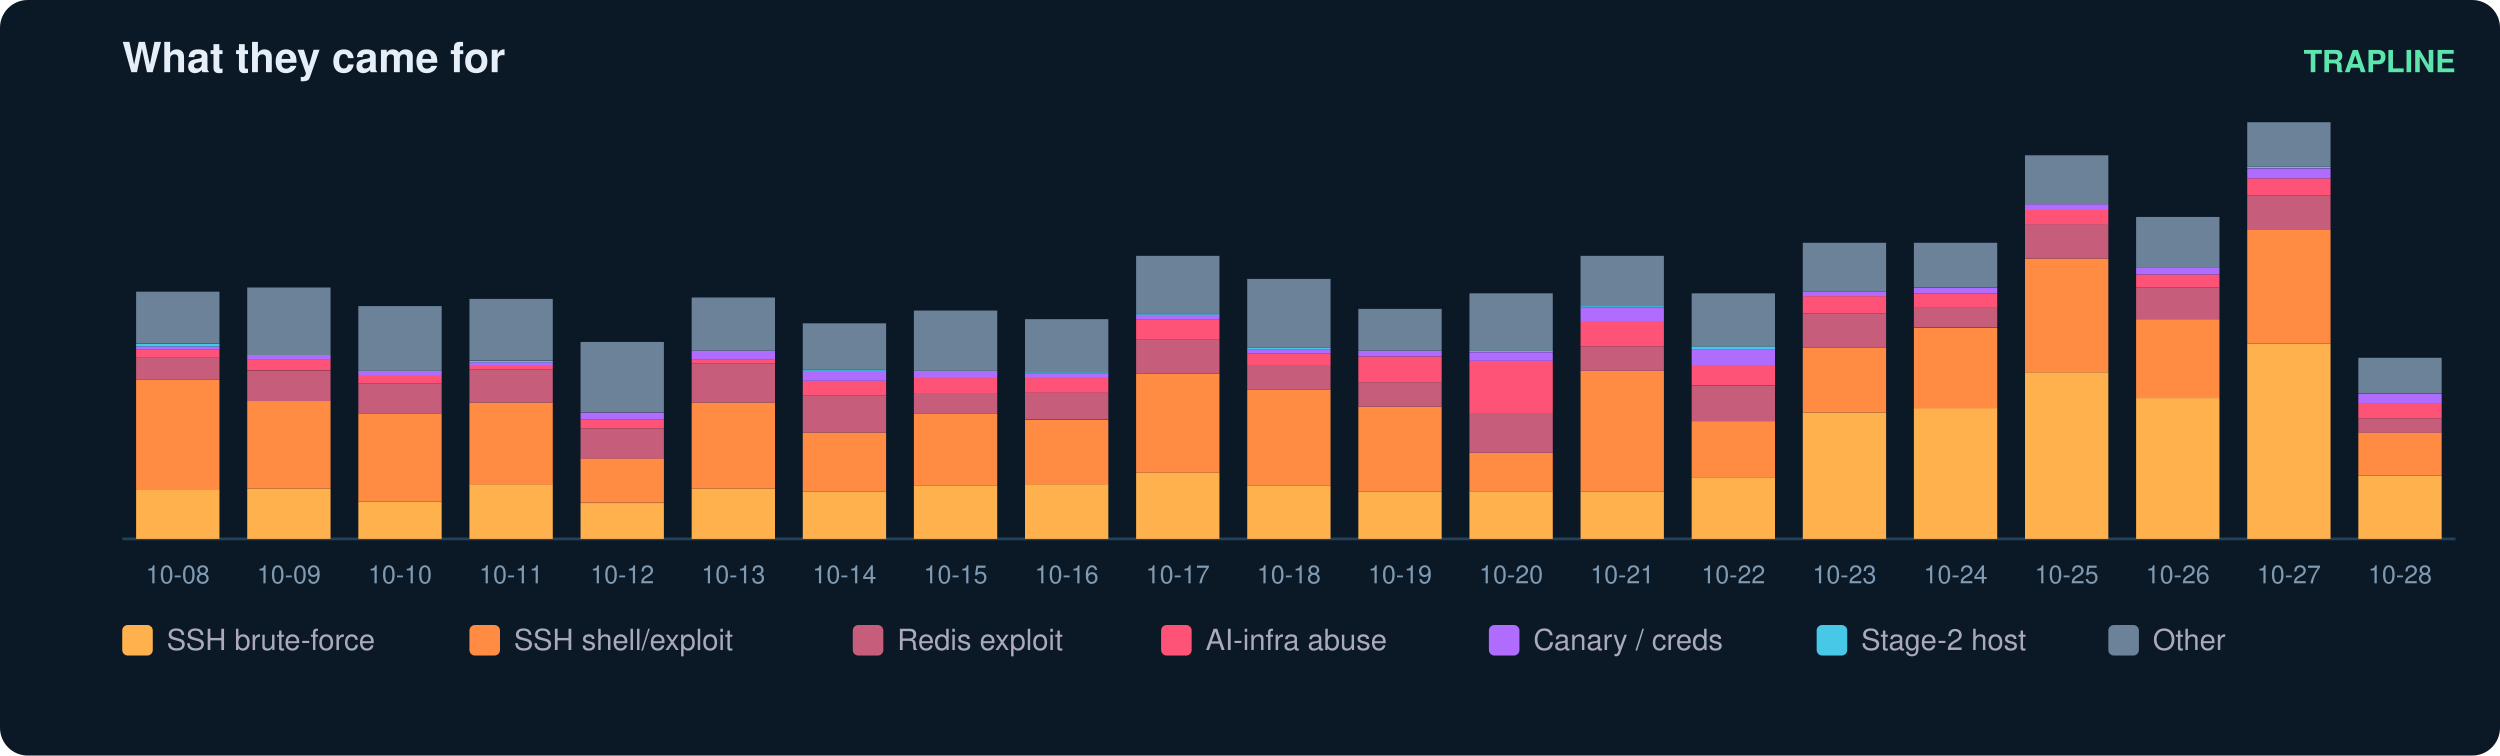
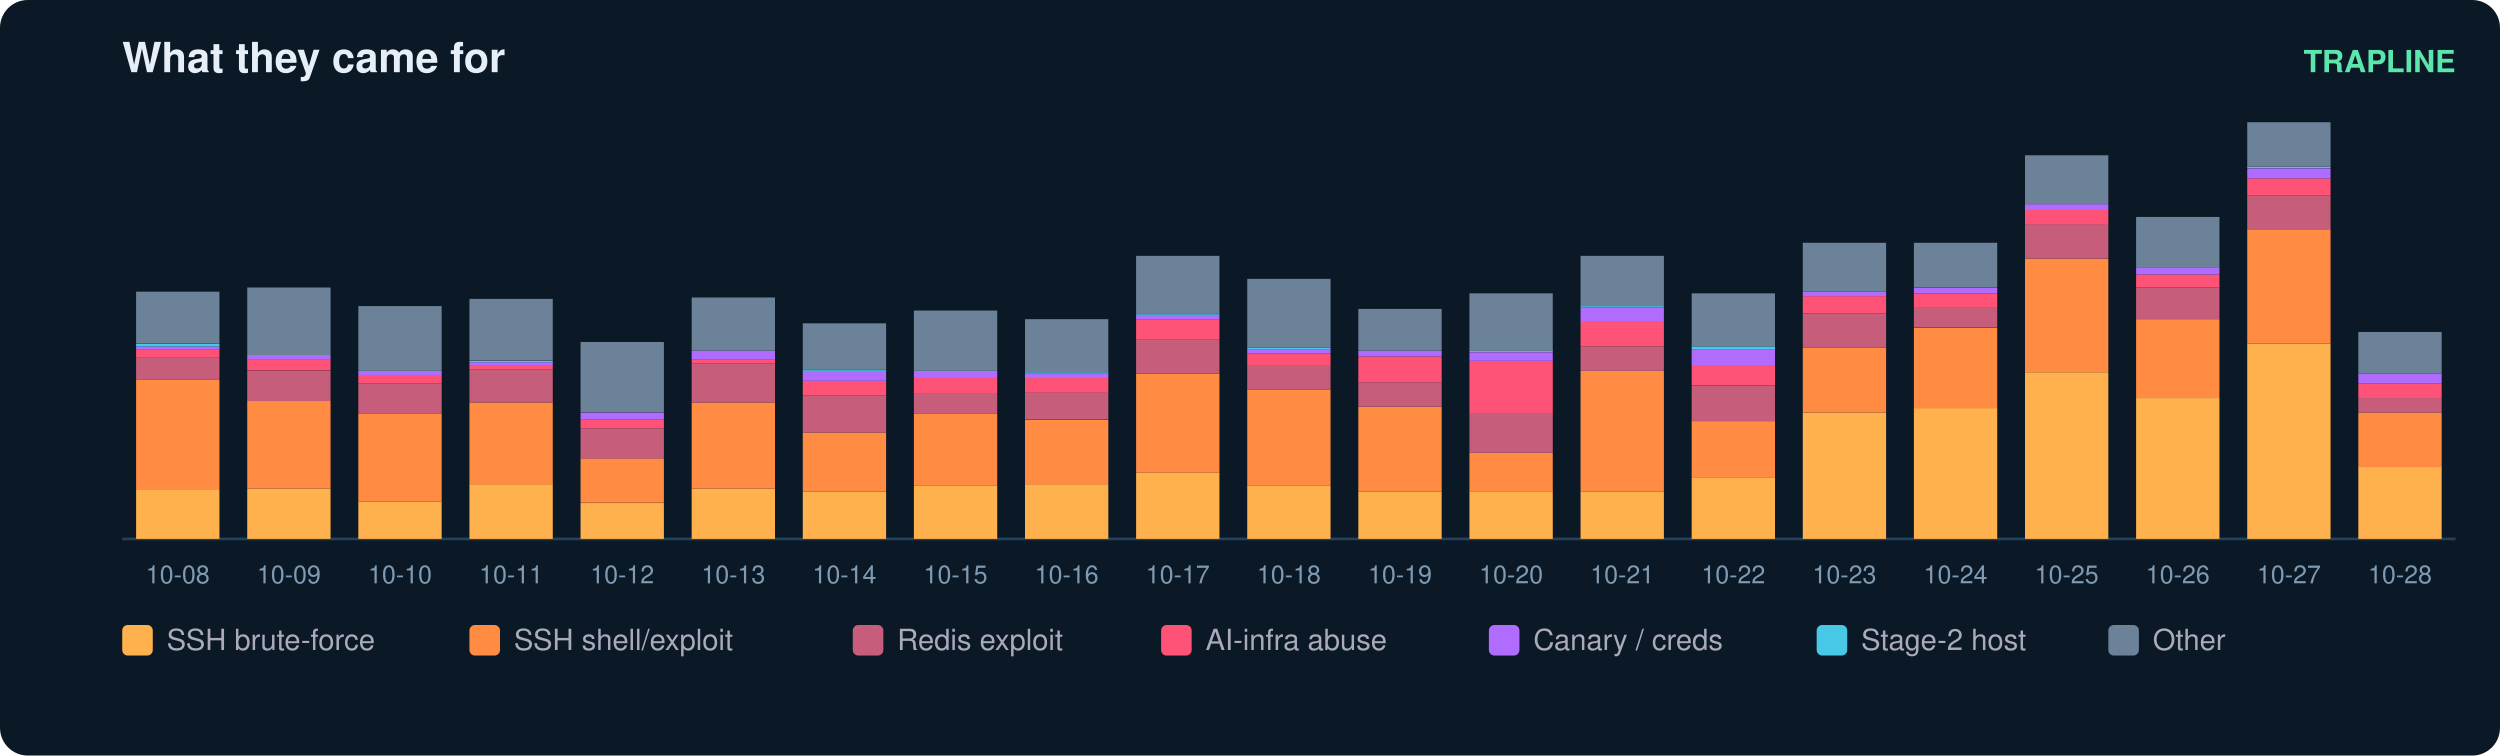
<svg xmlns="http://www.w3.org/2000/svg" width="900" height="272" viewBox="0 0 900 272" font-family="ui-sans-serif,Segoe UI,Helvetica,Arial">
  <rect width="900" height="272" rx="10" fill="#0b1826" />
  <text x="44" y="26" fill="#e6eff7" font-size="15" font-weight="700">What they came for</text>
  <text x="884" y="26" fill="#5ce6ad" font-size="11" text-anchor="end" font-weight="600">TRAPLINE</text>
  <line x1="44" y1="194" x2="884" y2="194" stroke="#22415a" />
  <rect x="49" y="176.4" width="30" height="17.6" fill="#ffb14e" />
  <rect x="49" y="136.6" width="30" height="39.8" fill="#ff8c42" />
  <rect x="49" y="128.8" width="30" height="7.8" fill="#c65d7b" />
  <rect x="49" y="125.7" width="30" height="3.1" fill="#ff5277" />
  <rect x="49" y="124.7" width="30" height="1.0" fill="#b06cff" />
  <rect x="49" y="123.7" width="30" height="1.0" fill="#46c8e6" />
  <rect x="49" y="105.0" width="30" height="18.6" fill="#6b8299" />
  <text x="64.0" y="210.0" fill="#7f9bb3" font-size="9" text-anchor="middle">10-08</text>
  <rect x="89" y="175.9" width="30" height="18.1" fill="#ffb14e" />
  <rect x="89" y="144.3" width="30" height="31.6" fill="#ff8c42" />
  <rect x="89" y="133.5" width="30" height="10.9" fill="#c65d7b" />
  <rect x="89" y="129.3" width="30" height="4.1" fill="#ff5277" />
  <rect x="89" y="127.8" width="30" height="1.6" fill="#b06cff" />
  <rect x="89" y="103.5" width="30" height="24.3" fill="#6b8299" />
  <text x="104.0" y="210.0" fill="#7f9bb3" font-size="9" text-anchor="middle">10-09</text>
  <rect x="129" y="180.6" width="30" height="13.4" fill="#ffb14e" />
  <rect x="129" y="149.0" width="30" height="31.6" fill="#ff8c42" />
  <rect x="129" y="138.1" width="30" height="10.9" fill="#c65d7b" />
  <rect x="129" y="135.0" width="30" height="3.1" fill="#ff5277" />
  <rect x="129" y="133.5" width="30" height="1.6" fill="#b06cff" />
  <rect x="129" y="110.2" width="30" height="23.3" fill="#6b8299" />
  <text x="144.0" y="210.0" fill="#7f9bb3" font-size="9" text-anchor="middle">10-10</text>
  <rect x="169" y="174.3" width="30" height="19.7" fill="#ffb14e" />
  <rect x="169" y="144.9" width="30" height="29.5" fill="#ff8c42" />
  <rect x="169" y="133.0" width="30" height="11.9" fill="#c65d7b" />
  <rect x="169" y="131.4" width="30" height="1.6" fill="#ff5277" />
  <rect x="169" y="130.4" width="30" height="1.0" fill="#b06cff" />
  <rect x="169" y="129.9" width="30" height="0.5" fill="#46c8e6" />
  <rect x="169" y="107.6" width="30" height="22.2" fill="#6b8299" />
  <text x="184.0" y="210.0" fill="#7f9bb3" font-size="9" text-anchor="middle">10-11</text>
  <rect x="209" y="181.1" width="30" height="12.9" fill="#ffb14e" />
  <rect x="209" y="165.0" width="30" height="16.0" fill="#ff8c42" />
  <rect x="209" y="154.2" width="30" height="10.9" fill="#c65d7b" />
  <rect x="209" y="151.1" width="30" height="3.1" fill="#ff5277" />
  <rect x="209" y="148.5" width="30" height="2.6" fill="#b06cff" />
  <rect x="209" y="123.1" width="30" height="25.3" fill="#6b8299" />
  <text x="224.0" y="210.0" fill="#7f9bb3" font-size="9" text-anchor="middle">10-12</text>
  <rect x="249" y="175.9" width="30" height="18.1" fill="#ffb14e" />
  <rect x="249" y="144.9" width="30" height="31.0" fill="#ff8c42" />
  <rect x="249" y="130.9" width="30" height="14.0" fill="#c65d7b" />
  <rect x="249" y="129.3" width="30" height="1.6" fill="#ff5277" />
  <rect x="249" y="126.2" width="30" height="3.1" fill="#b06cff" />
  <rect x="249" y="107.1" width="30" height="19.1" fill="#6b8299" />
  <text x="264.0" y="210.0" fill="#7f9bb3" font-size="9" text-anchor="middle">10-13</text>
  <rect x="289" y="176.9" width="30" height="17.1" fill="#ffb14e" />
  <rect x="289" y="155.7" width="30" height="21.2" fill="#ff8c42" />
  <rect x="289" y="142.3" width="30" height="13.4" fill="#c65d7b" />
  <rect x="289" y="137.1" width="30" height="5.2" fill="#ff5277" />
  <rect x="289" y="133.5" width="30" height="3.6" fill="#b06cff" />
  <rect x="289" y="133.0" width="30" height="0.5" fill="#46c8e6" />
  <rect x="289" y="116.4" width="30" height="16.6" fill="#6b8299" />
  <text x="304.0" y="210.0" fill="#7f9bb3" font-size="9" text-anchor="middle">10-14</text>
  <rect x="329" y="174.9" width="30" height="19.1" fill="#ffb14e" />
  <rect x="329" y="149.0" width="30" height="25.9" fill="#ff8c42" />
  <rect x="329" y="141.8" width="30" height="7.2" fill="#c65d7b" />
  <rect x="329" y="136.1" width="30" height="5.7" fill="#ff5277" />
  <rect x="329" y="133.5" width="30" height="2.6" fill="#b06cff" />
  <rect x="329" y="111.8" width="30" height="21.7" fill="#6b8299" />
  <text x="344.0" y="210.0" fill="#7f9bb3" font-size="9" text-anchor="middle">10-15</text>
  <rect x="369" y="174.3" width="30" height="19.7" fill="#ffb14e" />
  <rect x="369" y="151.1" width="30" height="23.3" fill="#ff8c42" />
  <rect x="369" y="141.2" width="30" height="9.8" fill="#c65d7b" />
  <rect x="369" y="136.1" width="30" height="5.2" fill="#ff5277" />
  <rect x="369" y="134.5" width="30" height="1.6" fill="#b06cff" />
  <rect x="369" y="134.0" width="30" height="0.5" fill="#46c8e6" />
  <rect x="369" y="114.9" width="30" height="19.1" fill="#6b8299" />
  <text x="384.0" y="210.0" fill="#7f9bb3" font-size="9" text-anchor="middle">10-16</text>
  <rect x="409" y="170.2" width="30" height="23.8" fill="#ffb14e" />
  <rect x="409" y="134.5" width="30" height="35.7" fill="#ff8c42" />
  <rect x="409" y="122.1" width="30" height="12.4" fill="#c65d7b" />
  <rect x="409" y="114.9" width="30" height="7.2" fill="#ff5277" />
  <rect x="409" y="113.3" width="30" height="1.6" fill="#b06cff" />
  <rect x="409" y="112.8" width="30" height="0.5" fill="#46c8e6" />
  <rect x="409" y="92.1" width="30" height="20.7" fill="#6b8299" />
  <text x="424.0" y="210.0" fill="#7f9bb3" font-size="9" text-anchor="middle">10-17</text>
  <rect x="449" y="174.9" width="30" height="19.1" fill="#ffb14e" />
  <rect x="449" y="140.2" width="30" height="34.7" fill="#ff8c42" />
  <rect x="449" y="131.4" width="30" height="8.8" fill="#c65d7b" />
  <rect x="449" y="127.3" width="30" height="4.1" fill="#ff5277" />
  <rect x="449" y="125.7" width="30" height="1.6" fill="#b06cff" />
  <rect x="449" y="125.2" width="30" height="0.5" fill="#46c8e6" />
  <rect x="449" y="100.4" width="30" height="24.8" fill="#6b8299" />
  <text x="464.0" y="210.0" fill="#7f9bb3" font-size="9" text-anchor="middle">10-18</text>
  <rect x="489" y="176.9" width="30" height="17.1" fill="#ffb14e" />
  <rect x="489" y="146.4" width="30" height="30.5" fill="#ff8c42" />
  <rect x="489" y="137.6" width="30" height="8.8" fill="#c65d7b" />
  <rect x="489" y="128.3" width="30" height="9.3" fill="#ff5277" />
  <rect x="489" y="126.2" width="30" height="2.1" fill="#b06cff" />
  <rect x="489" y="111.2" width="30" height="15.0" fill="#6b8299" />
  <text x="504.0" y="210.0" fill="#7f9bb3" font-size="9" text-anchor="middle">10-19</text>
  <rect x="529" y="176.9" width="30" height="17.1" fill="#ffb14e" />
  <rect x="529" y="163.0" width="30" height="14.0" fill="#ff8c42" />
  <rect x="529" y="149.0" width="30" height="14.0" fill="#c65d7b" />
  <rect x="529" y="129.9" width="30" height="19.1" fill="#ff5277" />
  <rect x="529" y="126.8" width="30" height="3.1" fill="#b06cff" />
  <rect x="529" y="126.2" width="30" height="0.5" fill="#46c8e6" />
  <rect x="529" y="105.6" width="30" height="20.7" fill="#6b8299" />
  <text x="544.0" y="210.0" fill="#7f9bb3" font-size="9" text-anchor="middle">10-20</text>
  <rect x="569" y="176.9" width="30" height="17.1" fill="#ffb14e" />
  <rect x="569" y="133.5" width="30" height="43.4" fill="#ff8c42" />
  <rect x="569" y="124.7" width="30" height="8.8" fill="#c65d7b" />
  <rect x="569" y="115.9" width="30" height="8.8" fill="#ff5277" />
  <rect x="569" y="110.7" width="30" height="5.2" fill="#b06cff" />
  <rect x="569" y="110.2" width="30" height="0.5" fill="#46c8e6" />
  <rect x="569" y="92.1" width="30" height="18.1" fill="#6b8299" />
  <text x="584.0" y="210.0" fill="#7f9bb3" font-size="9" text-anchor="middle">10-21</text>
  <rect x="609" y="171.8" width="30" height="22.2" fill="#ffb14e" />
  <rect x="609" y="151.6" width="30" height="20.2" fill="#ff8c42" />
  <rect x="609" y="138.7" width="30" height="12.9" fill="#c65d7b" />
  <rect x="609" y="131.4" width="30" height="7.2" fill="#ff5277" />
  <rect x="609" y="125.7" width="30" height="5.7" fill="#b06cff" />
  <rect x="609" y="124.7" width="30" height="1.0" fill="#46c8e6" />
  <rect x="609" y="105.6" width="30" height="19.1" fill="#6b8299" />
  <text x="624.0" y="210.0" fill="#7f9bb3" font-size="9" text-anchor="middle">10-22</text>
  <rect x="649" y="148.5" width="30" height="45.5" fill="#ffb14e" />
  <rect x="649" y="125.2" width="30" height="23.3" fill="#ff8c42" />
  <rect x="649" y="112.8" width="30" height="12.4" fill="#c65d7b" />
  <rect x="649" y="106.6" width="30" height="6.2" fill="#ff5277" />
  <rect x="649" y="105.0" width="30" height="1.6" fill="#b06cff" />
  <rect x="649" y="87.4" width="30" height="17.6" fill="#6b8299" />
  <text x="664.0" y="210.0" fill="#7f9bb3" font-size="9" text-anchor="middle">10-23</text>
  <rect x="689" y="146.9" width="30" height="47.1" fill="#ffb14e" />
  <rect x="689" y="118.0" width="30" height="29.0" fill="#ff8c42" />
  <rect x="689" y="110.7" width="30" height="7.2" fill="#c65d7b" />
  <rect x="689" y="105.6" width="30" height="5.2" fill="#ff5277" />
  <rect x="689" y="103.5" width="30" height="2.1" fill="#b06cff" />
  <rect x="689" y="87.4" width="30" height="16.0" fill="#6b8299" />
  <text x="704.0" y="210.0" fill="#7f9bb3" font-size="9" text-anchor="middle">10-24</text>
  <rect x="729" y="134.0" width="30" height="60.0" fill="#ffb14e" />
  <rect x="729" y="93.1" width="30" height="40.9" fill="#ff8c42" />
  <rect x="729" y="80.7" width="30" height="12.4" fill="#c65d7b" />
  <rect x="729" y="75.6" width="30" height="5.2" fill="#ff5277" />
  <rect x="729" y="73.5" width="30" height="2.1" fill="#b06cff" />
  <rect x="729" y="55.9" width="30" height="17.6" fill="#6b8299" />
  <text x="744.0" y="210.0" fill="#7f9bb3" font-size="9" text-anchor="middle">10-25</text>
  <rect x="769" y="143.3" width="30" height="50.7" fill="#ffb14e" />
  <rect x="769" y="114.9" width="30" height="28.4" fill="#ff8c42" />
  <rect x="769" y="103.5" width="30" height="11.4" fill="#c65d7b" />
  <rect x="769" y="98.8" width="30" height="4.7" fill="#ff5277" />
  <rect x="769" y="96.2" width="30" height="2.6" fill="#b06cff" />
  <rect x="769" y="78.1" width="30" height="18.1" fill="#6b8299" />
  <text x="784.0" y="210.0" fill="#7f9bb3" font-size="9" text-anchor="middle">10-26</text>
  <rect x="809" y="123.7" width="30" height="70.3" fill="#ffb14e" />
  <rect x="809" y="82.8" width="30" height="40.9" fill="#ff8c42" />
  <rect x="809" y="70.4" width="30" height="12.4" fill="#c65d7b" />
  <rect x="809" y="64.2" width="30" height="6.2" fill="#ff5277" />
  <rect x="809" y="60.6" width="30" height="3.6" fill="#b06cff" />
  <rect x="809" y="60.0" width="30" height="0.5" fill="#46c8e6" />
  <rect x="809" y="44.0" width="30" height="16.0" fill="#6b8299" />
  <text x="824.0" y="210.0" fill="#7f9bb3" font-size="9" text-anchor="middle">10-27</text>
-   <rect x="849" y="171.2" width="30" height="22.8" fill="#ffb14e" />
-   <rect x="849" y="155.7" width="30" height="15.5" fill="#ff8c42" />
-   <rect x="849" y="150.6" width="30" height="5.2" fill="#c65d7b" />
-   <rect x="849" y="145.4" width="30" height="5.2" fill="#ff5277" />
-   <rect x="849" y="141.8" width="30" height="3.6" fill="#b06cff" />
-   <rect x="849" y="128.8" width="30" height="12.9" fill="#6b8299" />
+   <rect x="849" y="168.1" width="30" height="25.9" fill="#ffb14e" />
+   <rect x="849" y="148.5" width="30" height="19.7" fill="#ff8c42" />
+   <rect x="849" y="143.3" width="30" height="5.2" fill="#c65d7b" />
+   <rect x="849" y="138.1" width="30" height="5.2" fill="#ff5277" />
+   <rect x="849" y="134.5" width="30" height="3.6" fill="#b06cff" />
+   <rect x="849" y="119.5" width="30" height="15.0" fill="#6b8299" />
  <text x="864.0" y="210.0" fill="#7f9bb3" font-size="9" text-anchor="middle">10-28</text>
  <rect x="44" y="225" width="11" height="11" rx="2" fill="#ffb14e" />
  <text x="60" y="234" fill="#aab" font-size="10.5">SSH brute-force</text>
  <rect x="169" y="225" width="11" height="11" rx="2" fill="#ff8c42" />
  <text x="185" y="234" fill="#aab" font-size="10.5">SSH shell/exploit</text>
  <rect x="307" y="225" width="11" height="11" rx="2" fill="#c65d7b" />
  <text x="323" y="234" fill="#aab" font-size="10.5">Redis exploit</text>
  <rect x="418" y="225" width="11" height="11" rx="2" fill="#ff5277" />
  <text x="434" y="234" fill="#aab" font-size="10.5">AI-infra abuse</text>
  <rect x="536" y="225" width="11" height="11" rx="2" fill="#b06cff" />
  <text x="552" y="234" fill="#aab" font-size="10.5">Canary / creds</text>
  <rect x="654" y="225" width="11" height="11" rx="2" fill="#46c8e6" />
  <text x="670" y="234" fill="#aab" font-size="10.5">Stage-2 host</text>
  <rect x="759" y="225" width="11" height="11" rx="2" fill="#6b8299" />
  <text x="775" y="234" fill="#aab" font-size="10.5">Other</text>
</svg>
